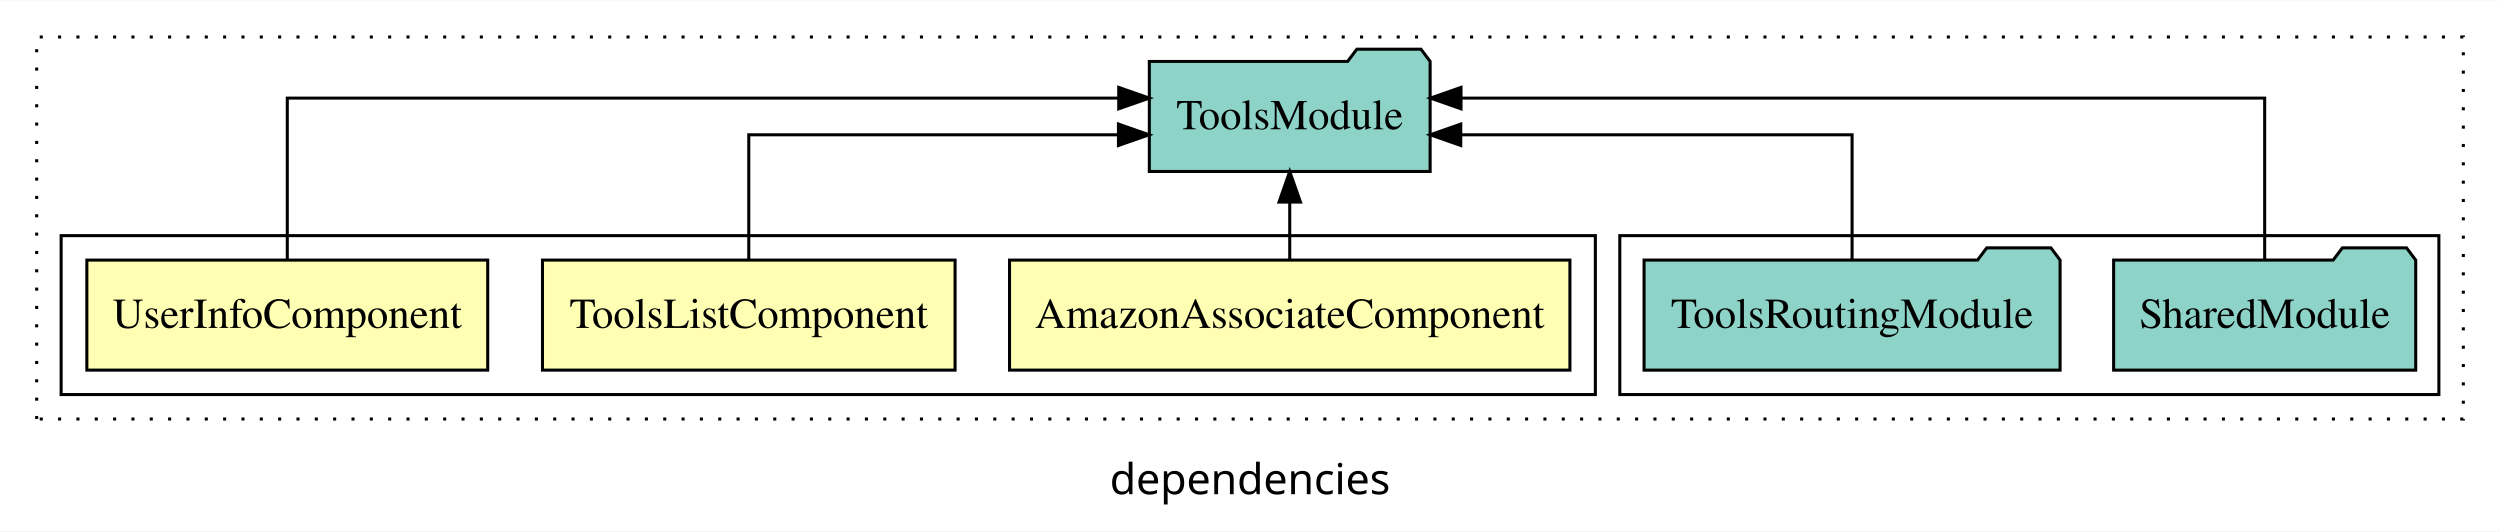
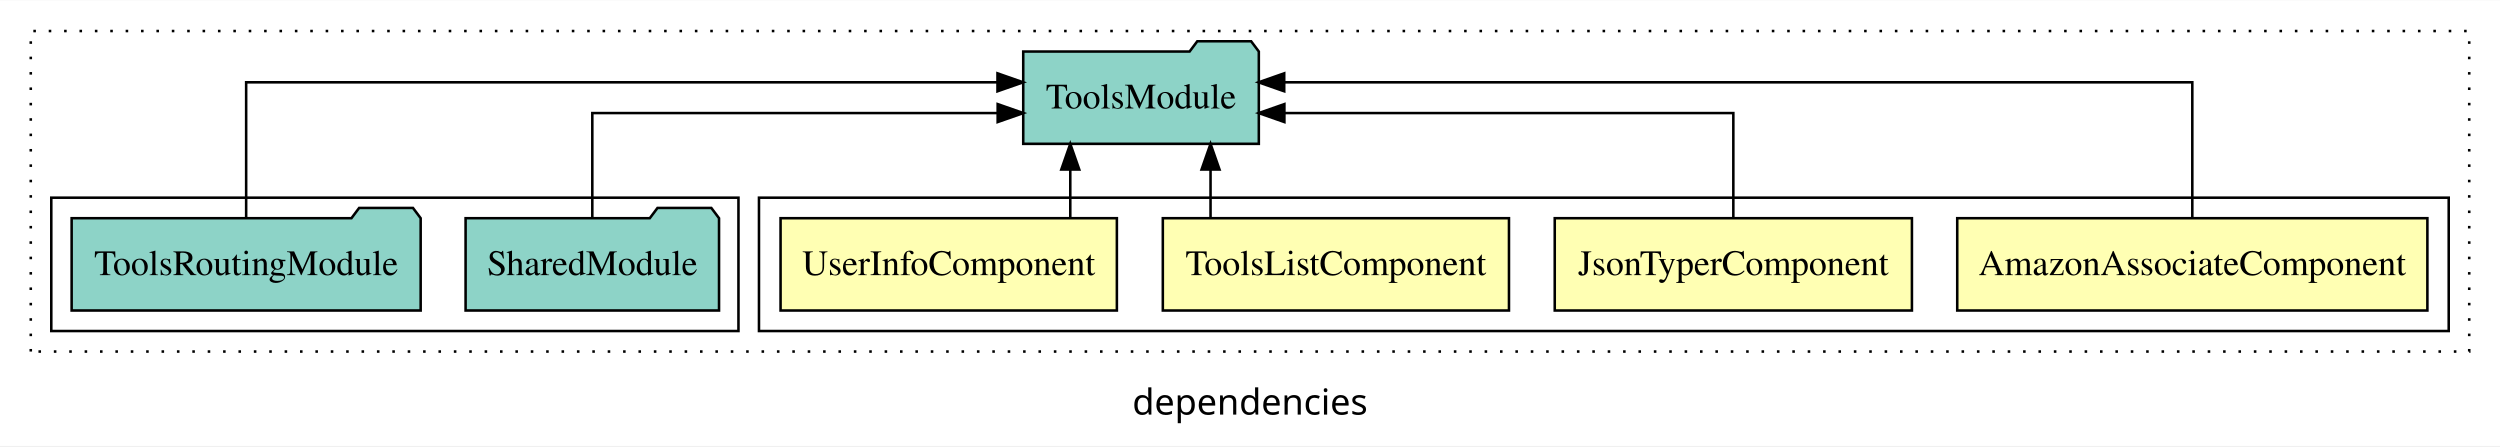
- <svg xmlns="http://www.w3.org/2000/svg" width="818pt" height="174pt" viewBox="0.00 0.00 818.00 173.80">
+ <svg xmlns="http://www.w3.org/2000/svg" width="975pt" height="174pt" viewBox="0.00 0.00 975.00 173.80">
  <g id="graph0" class="graph" transform="scale(1 1) rotate(0) translate(4 169.8)">
-     <polygon fill="white" stroke="transparent" points="-4,4 -4,-169.8 814,-169.8 814,4 -4,4" />
-     <text text-anchor="middle" x="405" y="-8.2" font-family="sans-serif" font-size="14.00">dependencies</text>
+     <polygon fill="white" stroke="transparent" points="-4,4 -4,-169.8 971,-169.8 971,4 -4,4" />
+     <text text-anchor="middle" x="483.5" y="-8.2" font-family="sans-serif" font-size="14.00">dependencies</text>
    <g id="clust1" class="cluster">
-       <polygon fill="none" stroke="black" stroke-dasharray="1,5" points="8,-32.8 8,-157.8 802,-157.8 802,-32.8 8,-32.8" />
-     </g>
-     <g id="clust6" class="cluster">
-       <polygon fill="none" stroke="black" points="526,-40.8 526,-92.8 794,-92.8 794,-40.8 526,-40.8" />
+       <polygon fill="none" stroke="black" stroke-dasharray="1,5" points="8,-32.8 8,-157.8 959,-157.8 959,-32.8 8,-32.8" />
    </g>
    <g id="clust2" class="cluster">
-       <polygon fill="none" stroke="black" points="16,-40.8 16,-92.8 518,-92.8 518,-40.8 16,-40.8" />
+       <polygon fill="none" stroke="black" points="292,-40.8 292,-92.8 951,-92.8 951,-40.8 292,-40.8" />
+     </g>
+     <g id="clust7" class="cluster">
+       <polygon fill="none" stroke="black" points="16,-40.8 16,-92.8 284,-92.8 284,-40.8 16,-40.8" />
    </g>
    <g id="node1" class="node">
-       <polygon fill="#ffffb3" stroke="black" points="509.68,-84.8 326.32,-84.8 326.32,-48.8 509.68,-48.8 509.68,-84.8" />
-       <text text-anchor="middle" x="418" y="-62.6" font-family="Times,serif" font-size="14.00">AmazonAssociateComponent</text>
+       <polygon fill="#ffffb3" stroke="black" points="942.68,-84.8 759.32,-84.8 759.32,-48.8 942.68,-48.8 942.68,-84.8" />
+       <text text-anchor="middle" x="851" y="-62.6" font-family="Times,serif" font-size="14.00">AmazonAssociateComponent</text>
+     </g>
+     <g id="node5" class="node">
+       <polygon fill="#8dd3c7" stroke="black" points="486.94,-149.8 483.94,-153.8 462.94,-153.8 459.94,-149.8 395.06,-149.8 395.06,-113.8 486.94,-113.8 486.94,-149.8" />
+       <text text-anchor="middle" x="441" y="-127.6" font-family="Times,serif" font-size="14.00">ToolsModule</text>
+     </g>
+     <g id="edge1" class="edge">
+       <path fill="none" stroke="black" d="M851,-85.08C851,-106.12 851,-137.8 851,-137.8 851,-137.8 496.84,-137.8 496.84,-137.8" />
+       <polygon fill="black" stroke="black" points="496.84,-134.3 486.84,-137.8 496.84,-141.3 496.84,-134.3" />
+     </g>
+     <g id="node2" class="node">
+       <polygon fill="#ffffb3" stroke="black" points="741.65,-84.8 602.35,-84.8 602.35,-48.8 741.65,-48.8 741.65,-84.8" />
+       <text text-anchor="middle" x="672" y="-62.6" font-family="Times,serif" font-size="14.00">JsonTyperComponent</text>
+     </g>
+     <g id="edge2" class="edge">
+       <path fill="none" stroke="black" d="M672,-84.82C672,-102.17 672,-125.8 672,-125.8 672,-125.8 496.91,-125.8 496.91,-125.8" />
+       <polygon fill="black" stroke="black" points="496.91,-122.3 486.91,-125.8 496.91,-129.3 496.91,-122.3" />
+     </g>
+     <g id="node3" class="node">
+       <polygon fill="#ffffb3" stroke="black" points="584.5,-84.8 449.5,-84.8 449.5,-48.8 584.5,-48.8 584.5,-84.8" />
+       <text text-anchor="middle" x="517" y="-62.6" font-family="Times,serif" font-size="14.00">ToolsListComponent</text>
+     </g>
+     <g id="edge3" class="edge">
+       <path fill="none" stroke="black" d="M468.11,-84.91C468.11,-84.91 468.11,-103.79 468.11,-103.79" />
+       <polygon fill="black" stroke="black" points="464.61,-103.79 468.11,-113.79 471.61,-103.79 464.61,-103.79" />
    </g>
    <g id="node4" class="node">
-       <polygon fill="#8dd3c7" stroke="black" points="463.94,-149.8 460.94,-153.8 439.94,-153.8 436.94,-149.8 372.06,-149.8 372.06,-113.8 463.94,-113.8 463.94,-149.8" />
-       <text text-anchor="middle" x="418" y="-127.6" font-family="Times,serif" font-size="14.00">ToolsModule</text>
-     </g>
-     <g id="edge1" class="edge">
-       <path fill="none" stroke="black" d="M418,-84.91C418,-84.91 418,-103.79 418,-103.79" />
-       <polygon fill="black" stroke="black" points="414.5,-103.79 418,-113.79 421.5,-103.79 414.5,-103.79" />
-     </g>
-     <g id="node2" class="node">
-       <polygon fill="#ffffb3" stroke="black" points="308.5,-84.8 173.5,-84.8 173.5,-48.8 308.5,-48.8 308.5,-84.8" />
-       <text text-anchor="middle" x="241" y="-62.6" font-family="Times,serif" font-size="14.00">ToolsListComponent</text>
-     </g>
-     <g id="edge2" class="edge">
-       <path fill="none" stroke="black" d="M241,-84.82C241,-102.17 241,-125.8 241,-125.8 241,-125.8 361.96,-125.8 361.96,-125.8" />
-       <polygon fill="black" stroke="black" points="361.96,-129.3 371.96,-125.8 361.96,-122.3 361.96,-129.3" />
-     </g>
-     <g id="node3" class="node">
-       <polygon fill="#ffffb3" stroke="black" points="155.58,-84.8 24.42,-84.8 24.42,-48.8 155.58,-48.8 155.58,-84.8" />
-       <text text-anchor="middle" x="90" y="-62.6" font-family="Times,serif" font-size="14.00">UserInfoComponent</text>
-     </g>
-     <g id="edge3" class="edge">
-       <path fill="none" stroke="black" d="M90,-85.08C90,-106.12 90,-137.8 90,-137.8 90,-137.8 362.05,-137.8 362.05,-137.8" />
-       <polygon fill="black" stroke="black" points="362.05,-141.3 372.05,-137.8 362.05,-134.3 362.05,-141.3" />
-     </g>
-     <g id="node5" class="node">
-       <polygon fill="#8dd3c7" stroke="black" points="786.42,-84.8 783.42,-88.8 762.42,-88.8 759.42,-84.8 687.58,-84.8 687.58,-48.8 786.42,-48.8 786.42,-84.8" />
-       <text text-anchor="middle" x="737" y="-62.6" font-family="Times,serif" font-size="14.00">SharedModule</text>
+       <polygon fill="#ffffb3" stroke="black" points="431.58,-84.8 300.42,-84.8 300.42,-48.8 431.58,-48.8 431.58,-84.8" />
+       <text text-anchor="middle" x="366" y="-62.6" font-family="Times,serif" font-size="14.00">UserInfoComponent</text>
    </g>
    <g id="edge4" class="edge">
-       <path fill="none" stroke="black" d="M737,-85.08C737,-106.12 737,-137.8 737,-137.8 737,-137.8 474.04,-137.8 474.04,-137.8" />
-       <polygon fill="black" stroke="black" points="474.04,-134.3 464.04,-137.8 474.04,-141.3 474.04,-134.3" />
+       <path fill="none" stroke="black" d="M413.41,-84.91C413.41,-84.91 413.41,-103.79 413.41,-103.79" />
+       <polygon fill="black" stroke="black" points="409.91,-103.79 413.41,-113.79 416.91,-103.79 409.91,-103.79" />
    </g>
    <g id="node6" class="node">
-       <polygon fill="#8dd3c7" stroke="black" points="670.06,-84.8 667.06,-88.8 646.06,-88.8 643.06,-84.8 533.94,-84.8 533.94,-48.8 670.06,-48.8 670.06,-84.8" />
-       <text text-anchor="middle" x="602" y="-62.6" font-family="Times,serif" font-size="14.00">ToolsRoutingModule</text>
+       <polygon fill="#8dd3c7" stroke="black" points="276.42,-84.8 273.42,-88.8 252.42,-88.8 249.42,-84.8 177.58,-84.8 177.58,-48.8 276.42,-48.8 276.42,-84.8" />
+       <text text-anchor="middle" x="227" y="-62.6" font-family="Times,serif" font-size="14.00">SharedModule</text>
    </g>
    <g id="edge5" class="edge">
-       <path fill="none" stroke="black" d="M602,-84.82C602,-102.17 602,-125.8 602,-125.8 602,-125.8 473.96,-125.8 473.96,-125.8" />
-       <polygon fill="black" stroke="black" points="473.96,-122.3 463.96,-125.8 473.96,-129.3 473.96,-122.3" />
+       <path fill="none" stroke="black" d="M227,-84.82C227,-102.17 227,-125.8 227,-125.8 227,-125.8 385.09,-125.8 385.09,-125.8" />
+       <polygon fill="black" stroke="black" points="385.09,-129.3 395.09,-125.8 385.09,-122.3 385.09,-129.3" />
+     </g>
+     <g id="node7" class="node">
+       <polygon fill="#8dd3c7" stroke="black" points="160.06,-84.8 157.06,-88.8 136.06,-88.8 133.06,-84.8 23.94,-84.8 23.94,-48.8 160.06,-48.8 160.06,-84.8" />
+       <text text-anchor="middle" x="92" y="-62.6" font-family="Times,serif" font-size="14.00">ToolsRoutingModule</text>
+     </g>
+     <g id="edge6" class="edge">
+       <path fill="none" stroke="black" d="M92,-85.08C92,-106.12 92,-137.8 92,-137.8 92,-137.8 385.02,-137.8 385.02,-137.8" />
+       <polygon fill="black" stroke="black" points="385.02,-141.3 395.02,-137.8 385.02,-134.3 385.02,-141.3" />
    </g>
  </g>
</svg>
